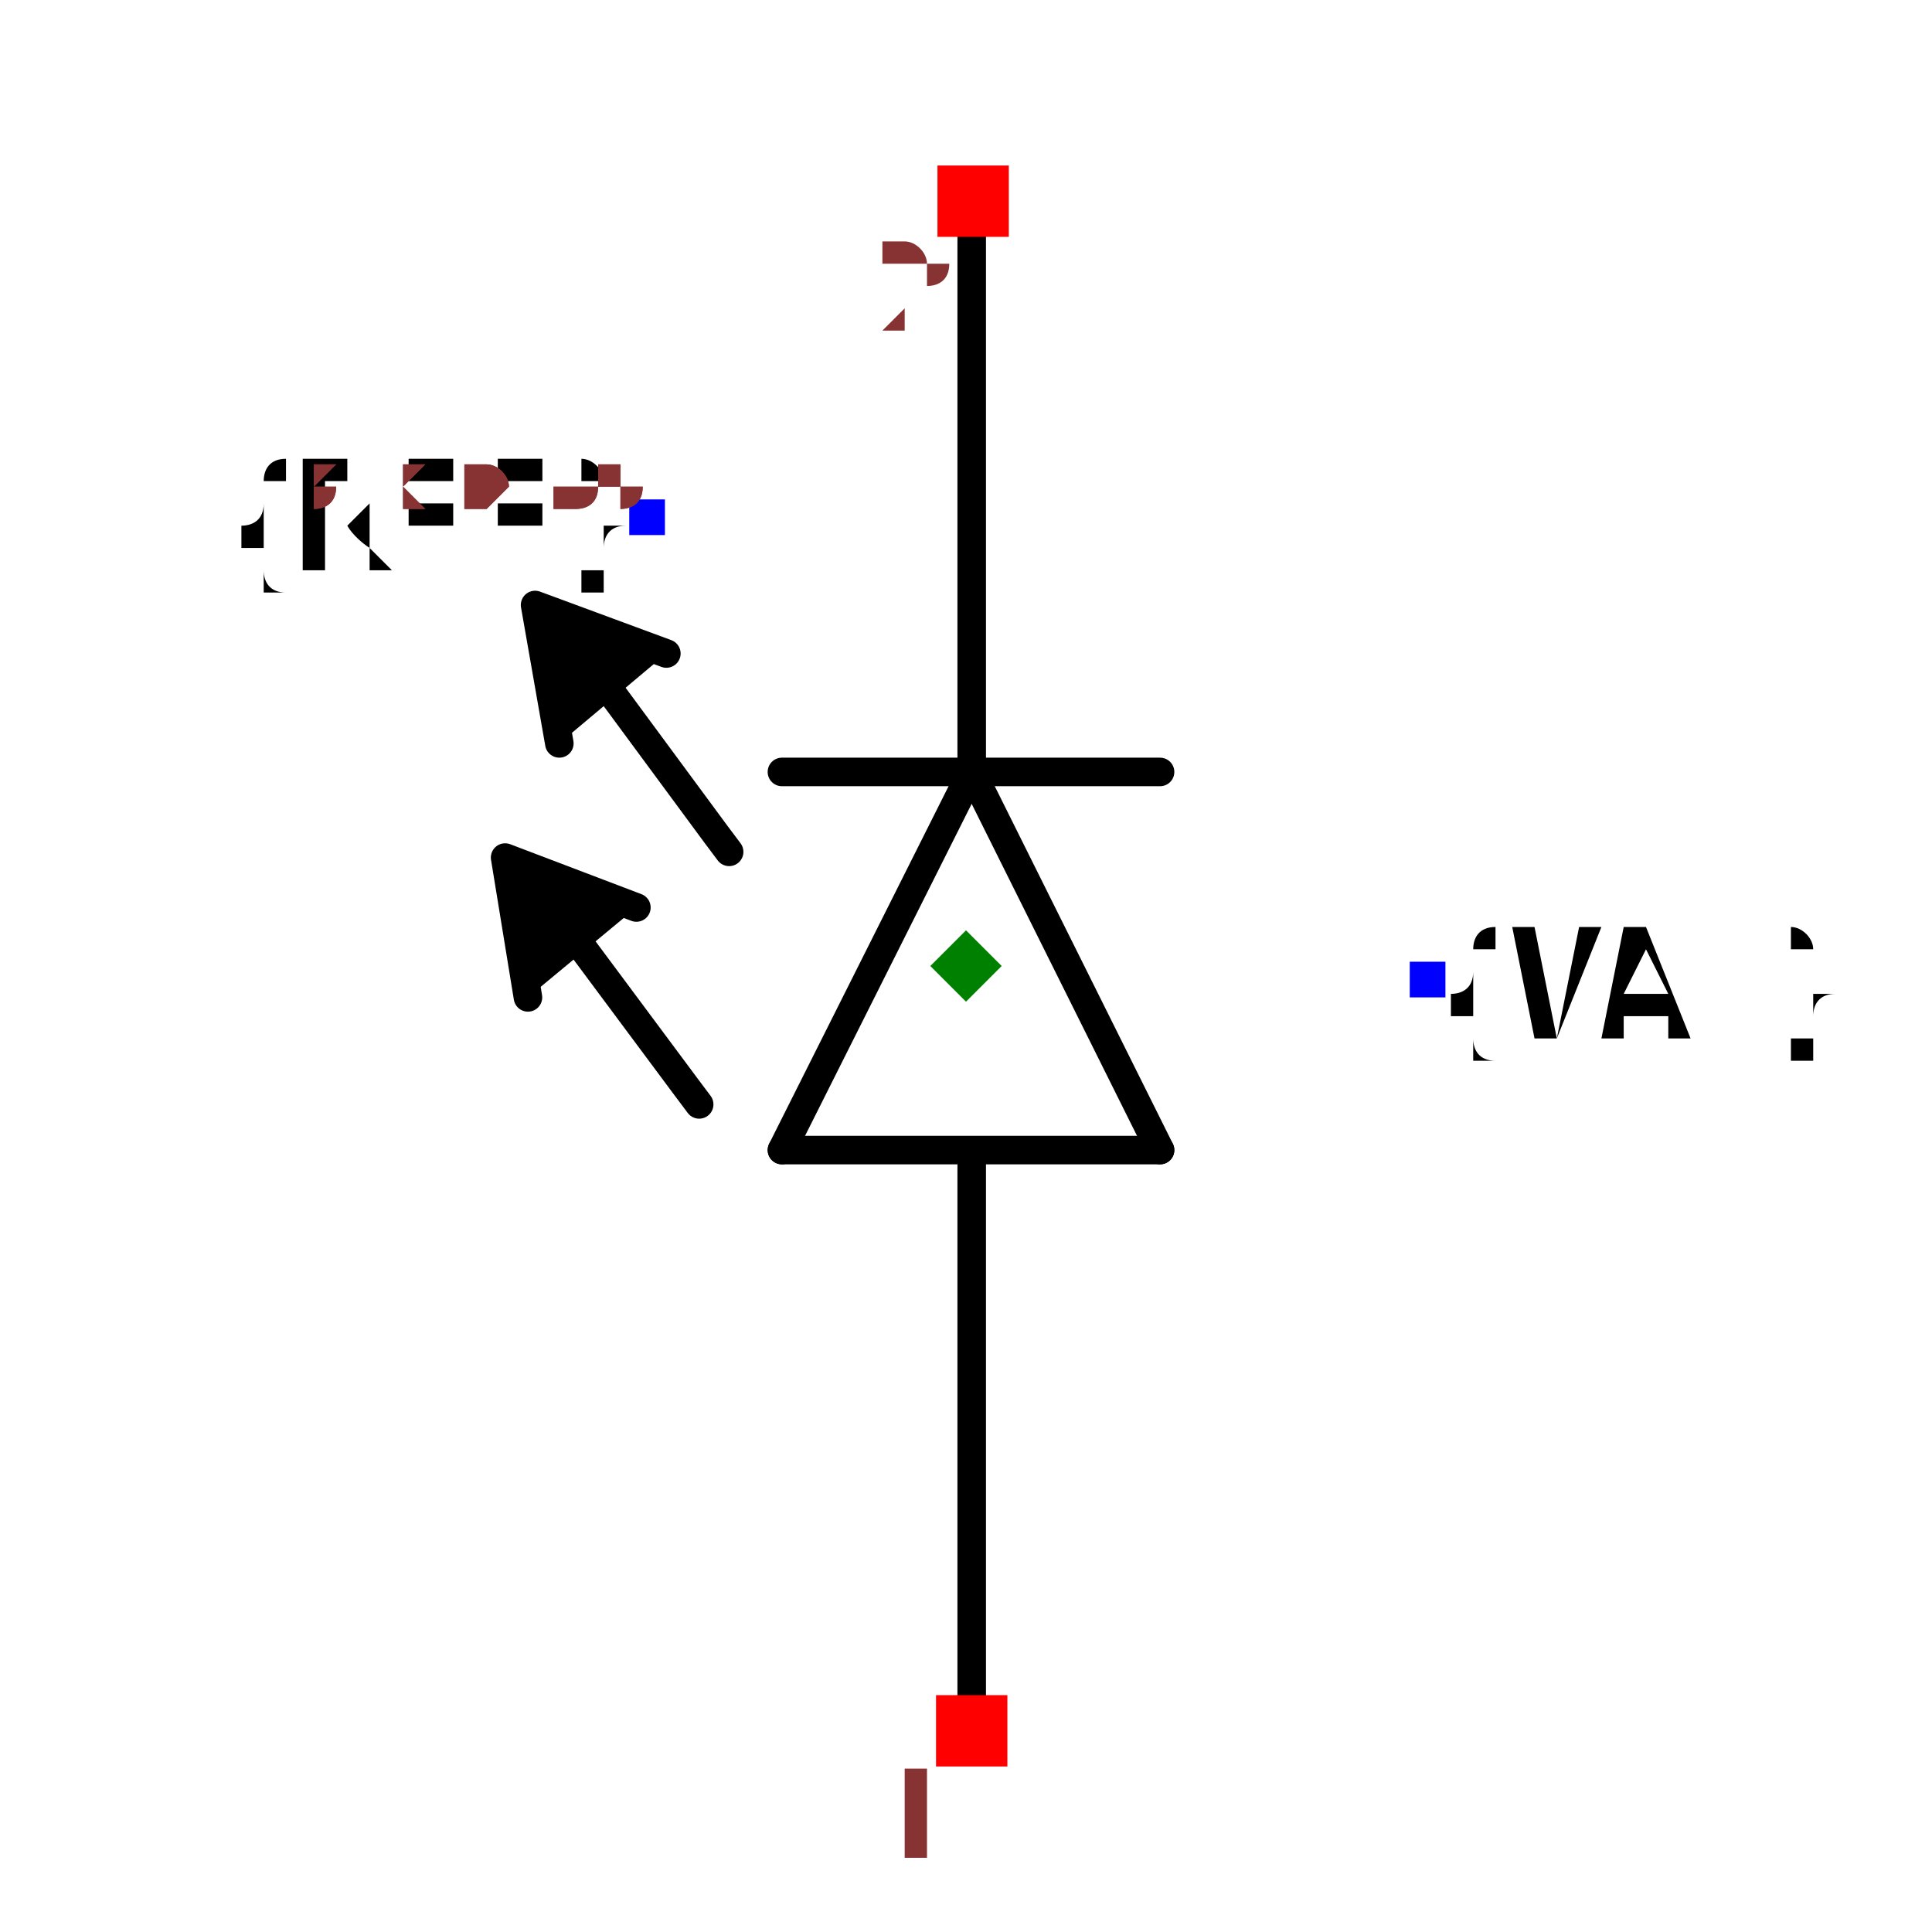
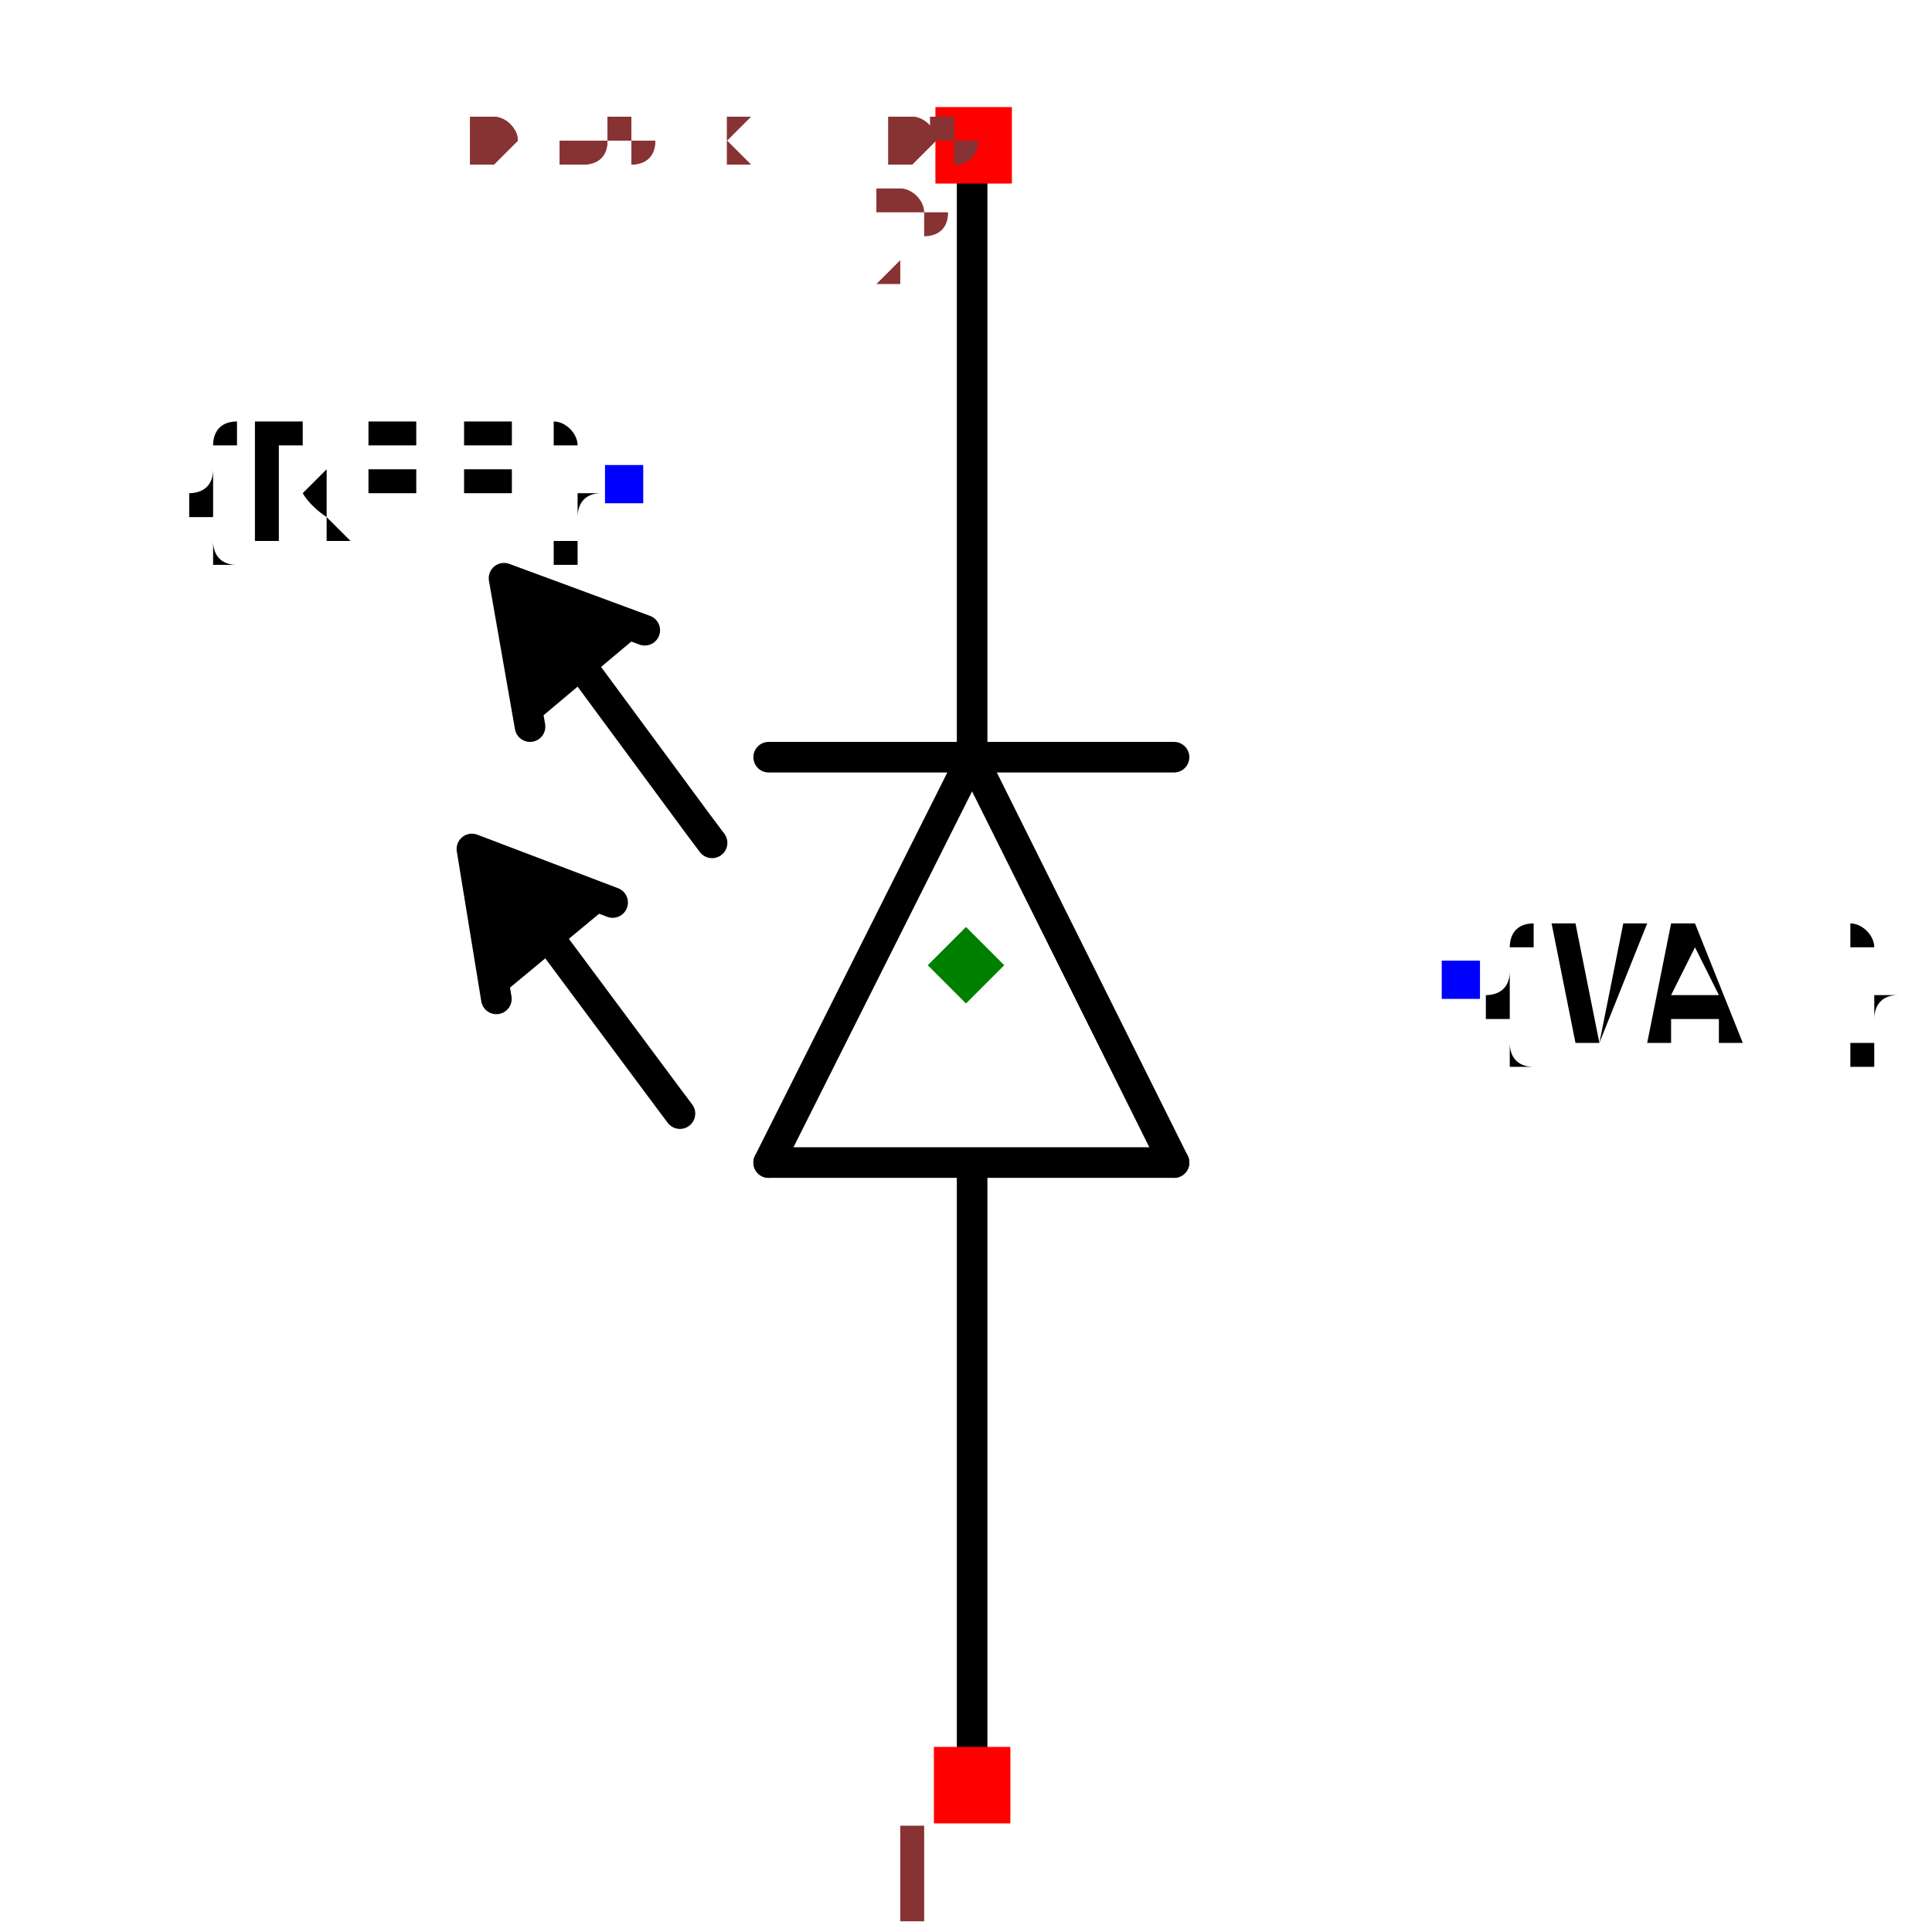
- <svg xmlns="http://www.w3.org/2000/svg" width="150" height="150" viewBox="-0.677 -0.388 1.354 0.776">
+ <svg xmlns="http://www.w3.org/2000/svg" width="150" height="150" viewBox="-0.388 -0.631 0.776 1.263">
  <path d="M0.004,-0.136 L0.136,0.129" fill="none" stroke="black" stroke-width="0.02" stroke-linecap="round" stroke-linejoin="round" />
  <path d="M0.004,-0.128 L0.004,-0.527" fill="none" stroke="black" stroke-width="0.02" stroke-linecap="round" stroke-linejoin="round" />
  <path d="M-0.129,0.129 L0.004,-0.136" fill="none" stroke="black" stroke-width="0.02" stroke-linecap="round" stroke-linejoin="round" />
  <path d="M0.136,0.129 L-0.129,0.129" fill="none" stroke="black" stroke-width="0.02" stroke-linecap="round" stroke-linejoin="round" />
  <path d="M-0.129,-0.136 L0.136,-0.136" fill="none" stroke="black" stroke-width="0.02" stroke-linecap="round" stroke-linejoin="round" />
  <path d="M0.004,0.131 L0.004,0.526" fill="none" stroke="black" stroke-width="0.02" stroke-linecap="round" stroke-linejoin="round" />
  <path d="M-0.285,-0.156 L-0.302,-0.253 L-0.21,-0.219" fill="black" stroke="black" stroke-width="0.02" stroke-linecap="round" stroke-linejoin="round" />
  <path d="M-0.166,-0.08 L-0.175,-0.092 L-0.265,-0.214 L-0.266,-0.214" fill="none" stroke="black" stroke-width="0.02" stroke-linecap="round" stroke-linejoin="round" />
  <path d="M-0.307,0.022 L-0.323,-0.076 L-0.231,-0.041" fill="black" stroke="black" stroke-width="0.02" stroke-linecap="round" stroke-linejoin="round" />
  <path d="M-0.187,0.097 L-0.196,0.085 L-0.286,-0.036 L-0.287,-0.037" fill="none" stroke="black" stroke-width="0.02" stroke-linecap="round" stroke-linejoin="round" />
  <text x="0.323" y="0.01" dx="0" dy="0.038" text-anchor="start" style="font: 0.1px monospace; fill: black">{VAL}</text>
  <rect x="0.311" y="-0.003" width="0.025" height="0.025" fill="blue" />
  <text x="-0.224" y="-0.315" dx="0" dy="0.038" text-anchor="end" style="font: 0.1px monospace; fill: black">{REF}</text>
  <rect x="-0.236" y="-0.327" width="0.025" height="0.025" fill="blue" />
  <rect x="-0.021" y="0.511" width="0.05" height="0.05" fill="red" />
  <text x="-0.036" y="0.626" text-anchor="middle" style="font: 0.08px monospace; fill: #833;">1</text>
  <rect x="-0.02" y="-0.561" width="0.05" height="0.05" fill="red" />
  <text x="-0.035" y="-0.446" text-anchor="middle" style="font: 0.08px monospace; fill: #833;">2</text>
  <path d="M 3.3306690738754696e-16 -0.025 L 0.025 0 L 3.3306690738754696e-16 0.025 L -0.025 0 Z" fill="green" />
-   <text x="-0.564" y="-0.323" style="font: 0.05px monospace; fill: #833;">1.13 x 0.65</text>
-   <text x="-0.564" y="-0.323" style="font: 0.05px monospace; fill: #833;">1.13 x 0.65</text>
+   <text x="-0.323" y="-0.526" style="font: 0.05px monospace; fill: #833;">0.65 x 1.05</text>
+   <text x="-0.323" y="-0.526" style="font: 0.05px monospace; fill: #833;">0.65 x 1.05</text>
</svg>
